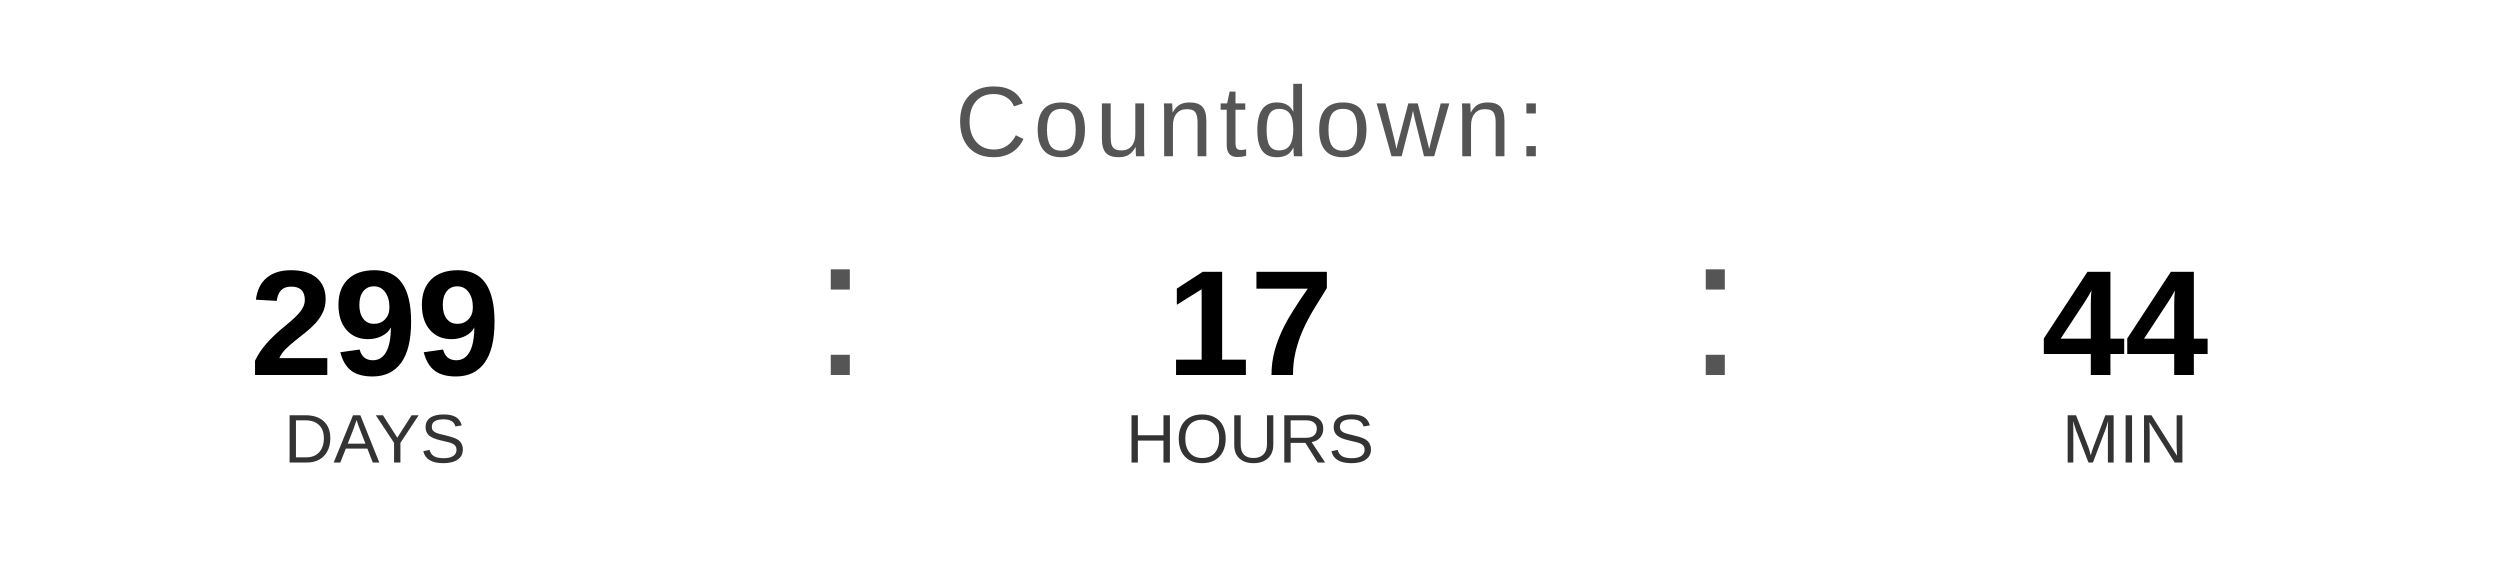
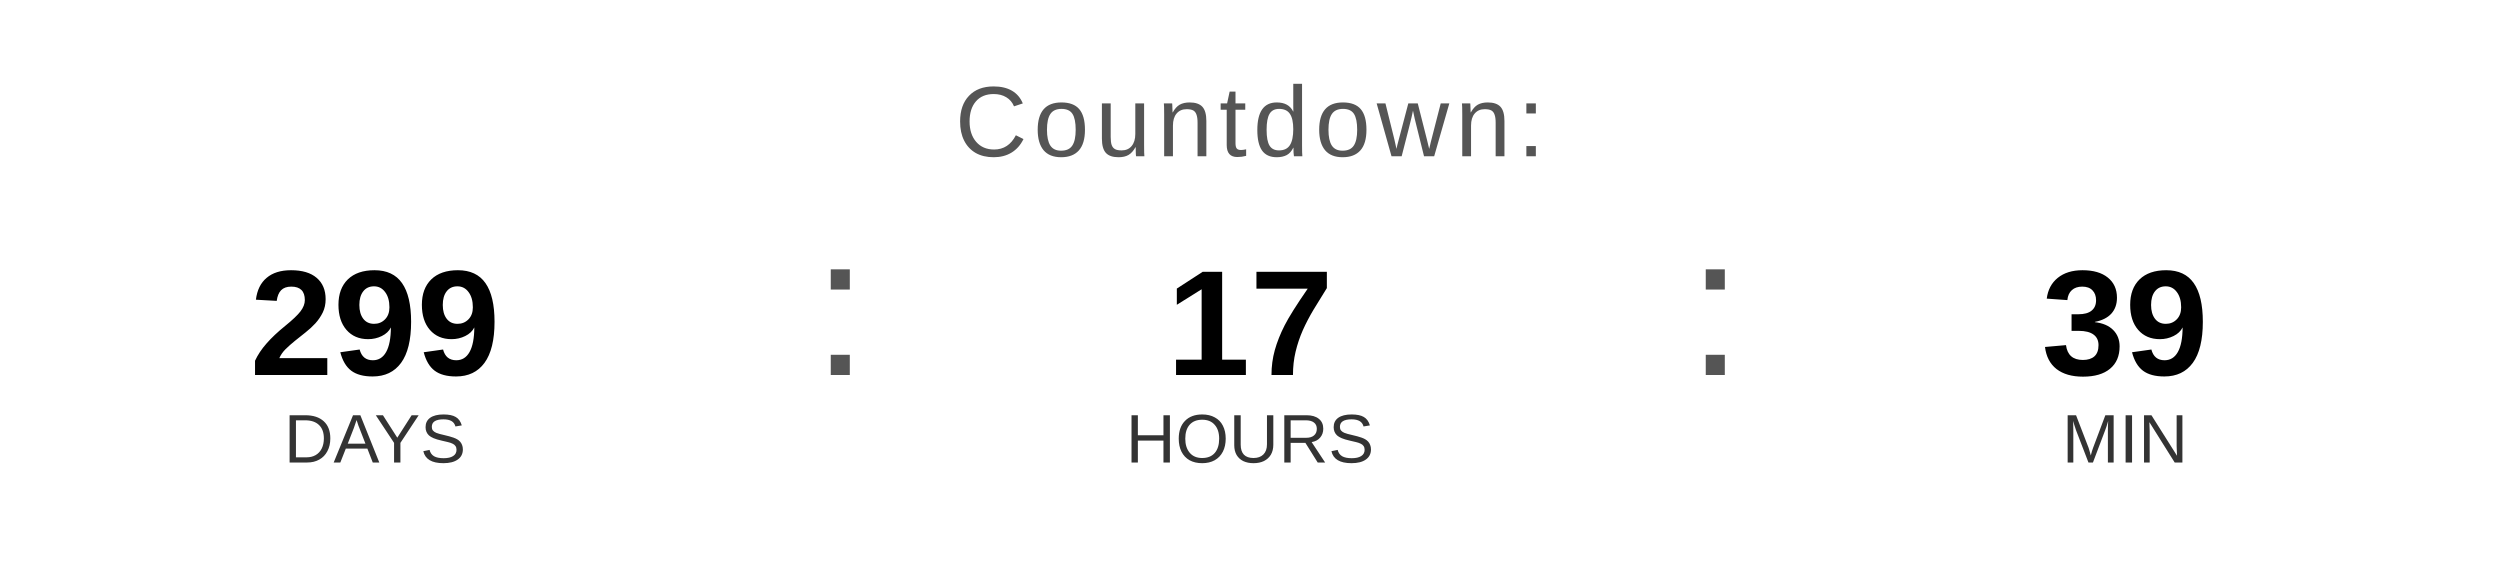
<svg xmlns="http://www.w3.org/2000/svg" width="400" height="90" viewBox="0 0 400 90">
  <text x="200" y="25" font-family="Arial, Helvetica, sans-serif" font-size="16" fill="#555555" text-anchor="middle" letter-spacing="1">
    Countdown:
  </text>
  <text x="60" y="60" font-family="Arial, Helvetica, sans-serif" font-size="24" font-weight="bold" fill="#000000" text-anchor="middle">299</text>
  <text x="60" y="74" font-family="Arial, Helvetica, sans-serif" font-size="11" fill="#333333" text-anchor="middle">DAYS</text>
  <text x="130" y="60" font-family="Arial, sans-serif" font-size="32" fill="#555555">:</text>
  <text x="200" y="60" font-family="Arial, Helvetica, sans-serif" font-size="24" font-weight="bold" fill="#000000" text-anchor="middle">17</text>
  <text x="200" y="74" font-family="Arial, Helvetica, sans-serif" font-size="11" fill="#333333" text-anchor="middle">HOURS</text>
  <text x="270" y="60" font-family="Arial, sans-serif" font-size="32" fill="#555555">:</text>
-   <text x="340" y="60" font-family="Arial, Helvetica, sans-serif" font-size="24" font-weight="bold" fill="#000000" text-anchor="middle">44</text>
+   <text x="340" y="60" font-family="Arial, Helvetica, sans-serif" font-size="24" font-weight="bold" fill="#000000" text-anchor="middle">39</text>
  <text x="340" y="74" font-family="Arial, Helvetica, sans-serif" font-size="11" fill="#333333" text-anchor="middle">MIN</text>
</svg>
